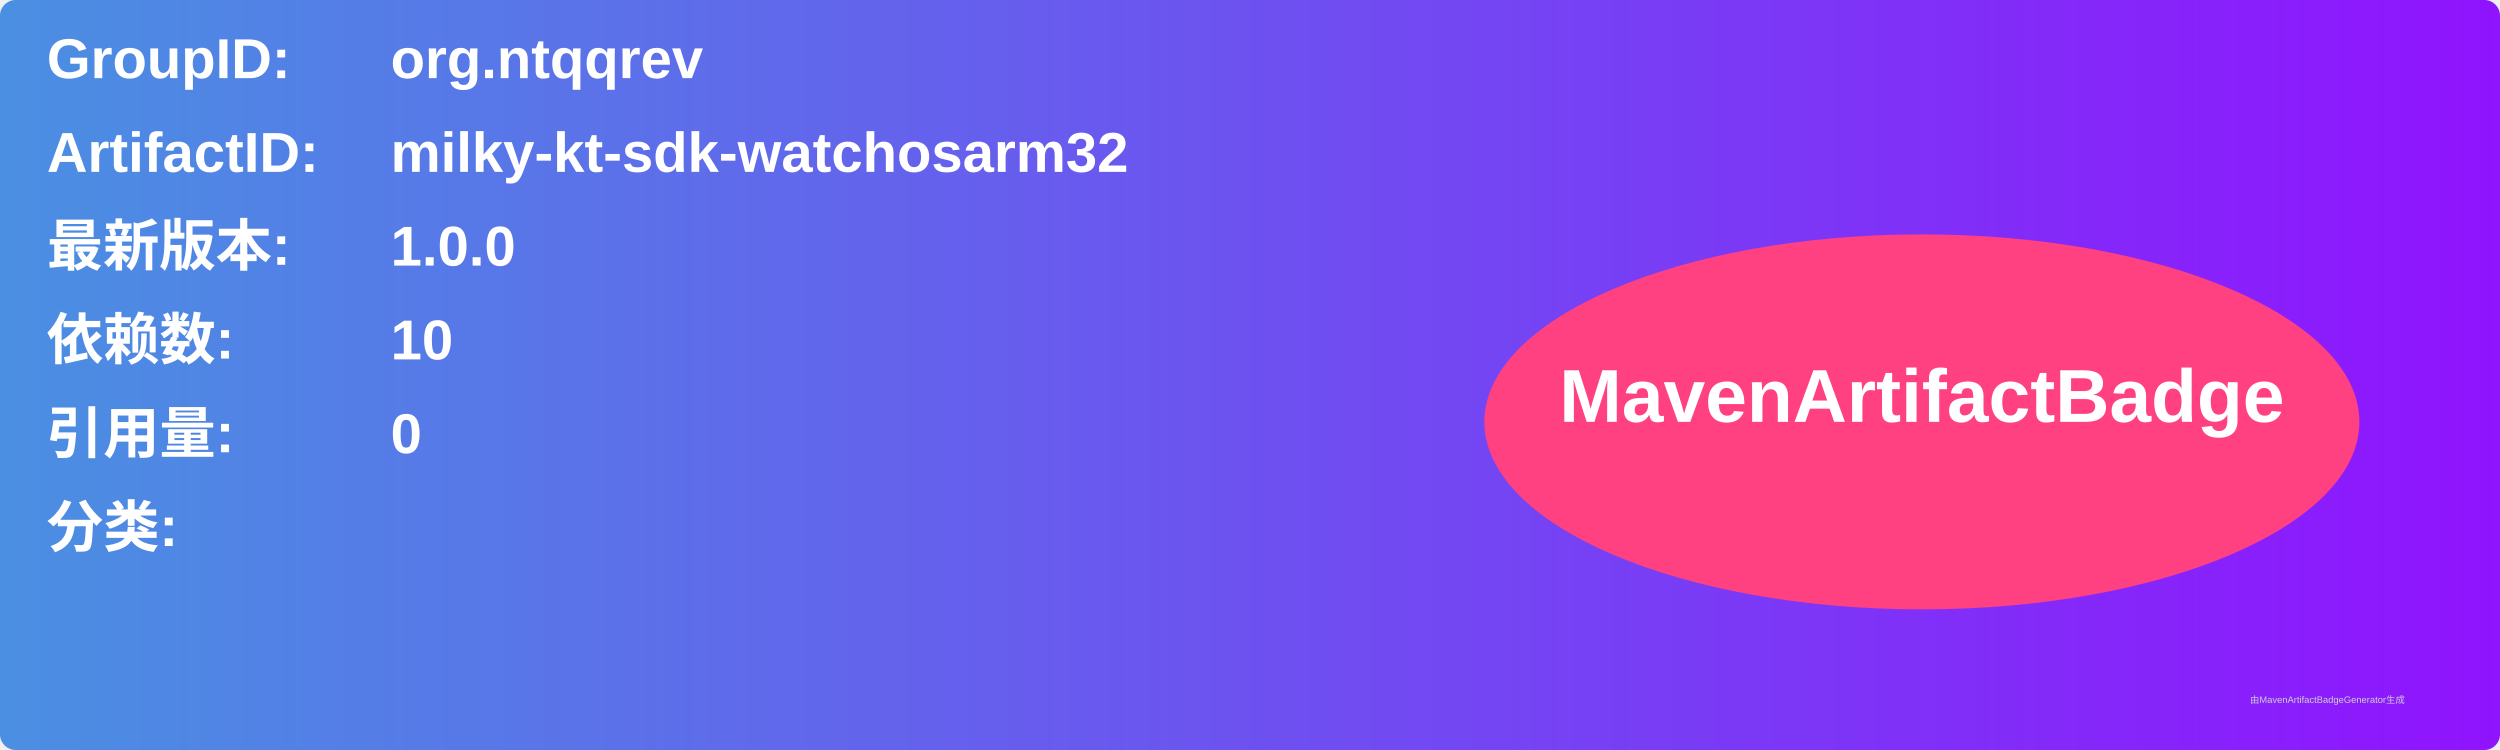
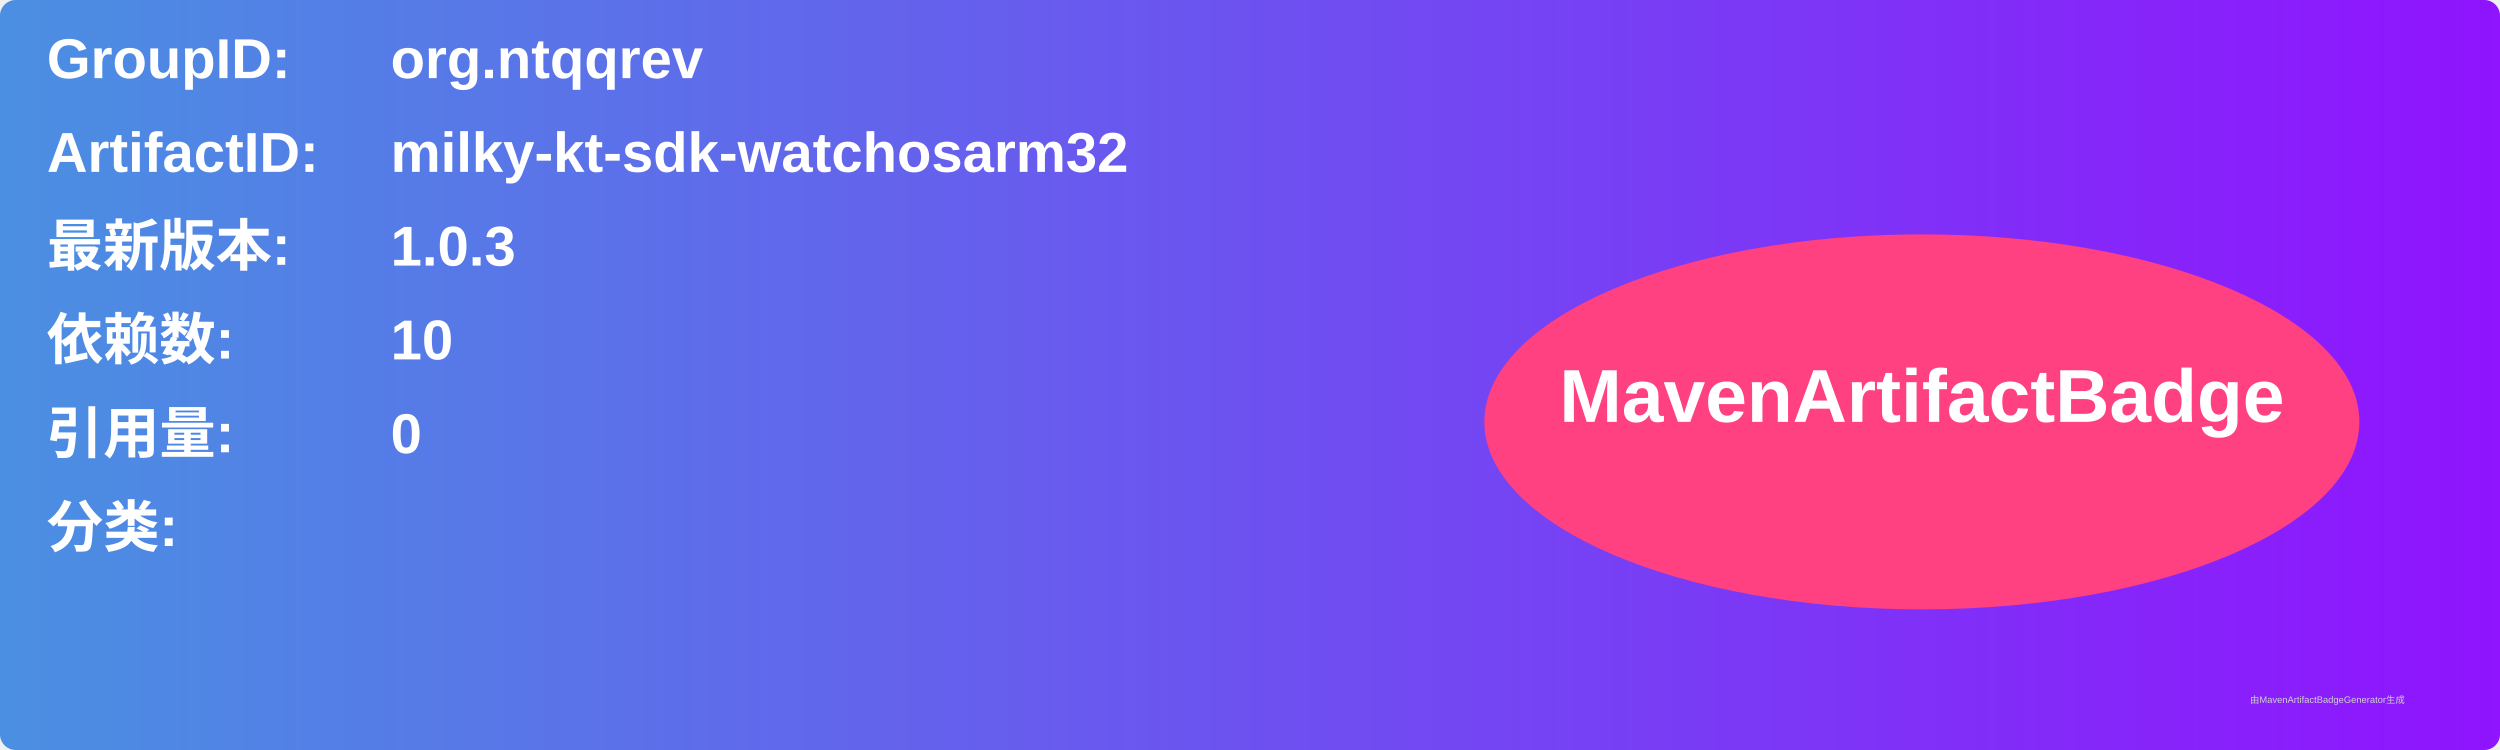
<svg xmlns="http://www.w3.org/2000/svg" width="800" height="240" viewBox="0 0 800 240">
  <linearGradient id="grad" x1="0%" y1="0%" x2="100%" y2="0%">
    <stop offset="0%" stop-color="#4a90e2" />
    <stop offset="100%" stop-color="#9013fe" />
  </linearGradient>
  <rect width="100%" height="100%" rx="5" ry="5" fill="url(#grad)" />
  <g transform="translate(15, 15)">
    <text x="0" y="10" font-family="Arial" font-size="18" fill="white" font-weight="bold" width="260">GroupID:</text>
    <text x="110" y="10" font-family="Arial" font-size="18" fill="white" font-weight="bold" width="460">org.ntqqrev</text>
    <text x="0" y="40" font-family="Arial" font-size="18" fill="white" font-weight="bold" width="260">ArtifactID:</text>
    <text x="110" y="40" font-family="Arial" font-size="18" fill="white" font-weight="bold" width="460">milky-kt-sdk-watchosarm32</text>
    <text x="0" y="70" font-family="Arial" font-size="18" fill="white" font-weight="bold">最新版本:</text>
    <text x="110" y="70" font-family="Arial" font-size="18" fill="white" font-weight="bold">
-       <tspan font-weight="bold">1.0.0</tspan>
+       <tspan font-weight="bold">1.0.3</tspan>
    </text>
    <text x="0" y="100" font-family="Arial" font-size="18" fill="white" font-weight="bold">依赖数: </text>
    <text x="110" y="100" font-family="Arial" font-size="18" fill="white">
      <tspan font-weight="bold">10</tspan>
    </text>
    <text x="0" y="130" font-family="Arial" font-size="18" fill="white" font-weight="bold">引用量: </text>
    <text x="110" y="130" font-family="Arial" font-size="18" fill="white">
      <tspan font-weight="bold">0</tspan>
    </text>
    <text x="0" y="160" font-family="Arial" font-size="18" fill="white" font-weight="bold">分类:</text>
    <text x="10" y="190" font-family="Arial" font-size="10" fill="white">
      <tspan font-weight="bold" />
    </text>
    <ellipse cx="600" cy="120" rx="140" ry="60" fill="#ff4081" />
    <text x="600" y="120" text-anchor="middle" font-family="Arial" font-size="24" fill="white" font-weight="bold">MavenArtifactBadge</text>
  </g>
  <text x="720" y="225" font-family="Arial" font-size="3" fill="#d0d0d0">由MavenArtifactBadgeGenerator生成</text>
</svg>
